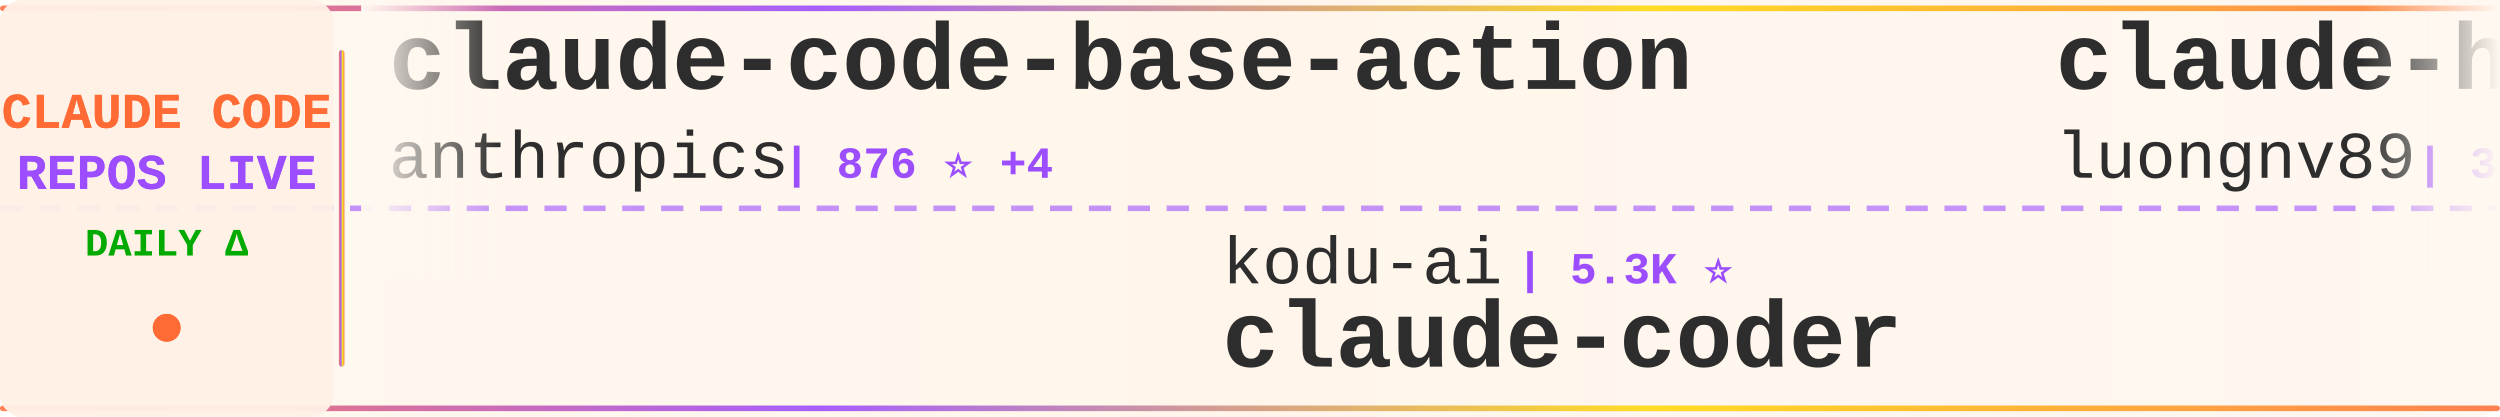
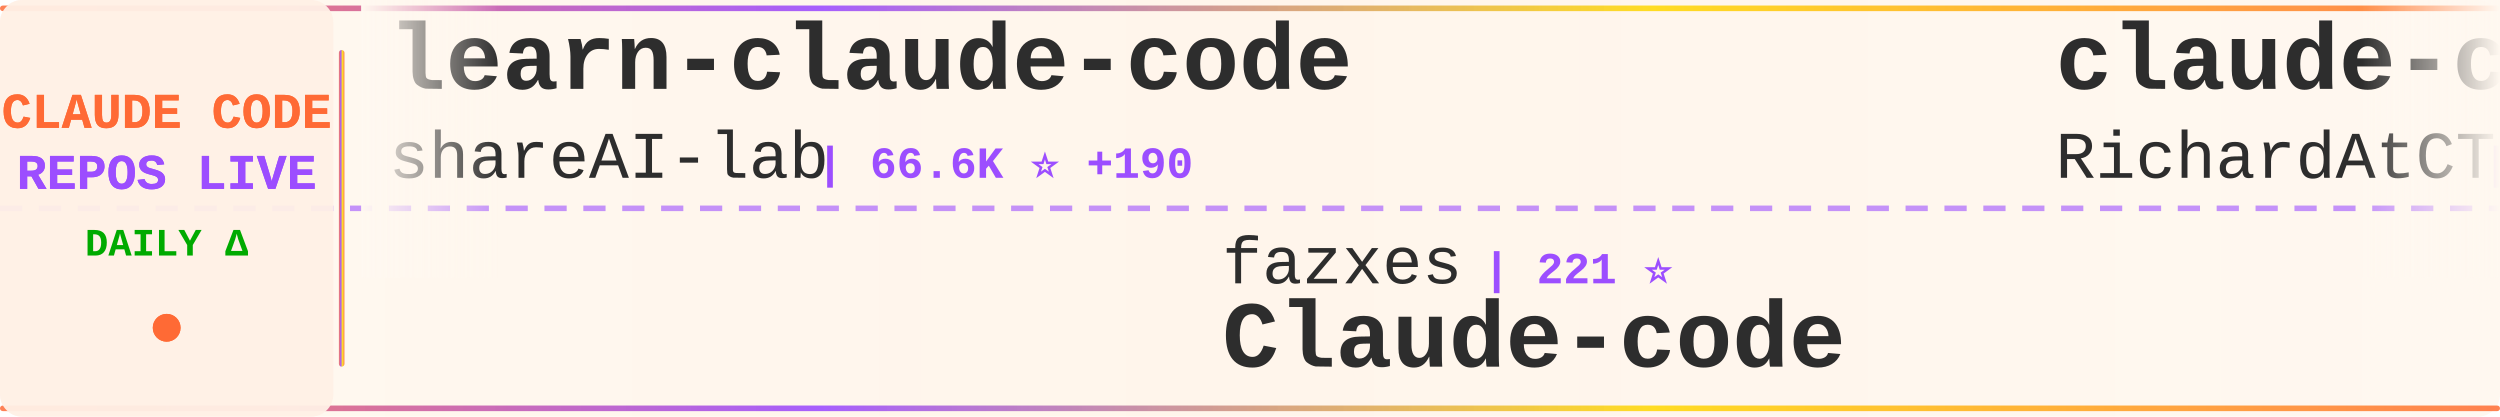
<svg xmlns="http://www.w3.org/2000/svg" width="900" height="150">
  <defs>
    <linearGradient id="tickerBg" x1="0%" y1="0%" x2="100%" y2="0%">
      <stop offset="0%" style="stop-color:#fff8f0;stop-opacity:0.98" />
      <stop offset="50%" style="stop-color:#fff5eb;stop-opacity:1" />
      <stop offset="100%" style="stop-color:#fff8f0;stop-opacity:0.98" />
    </linearGradient>
    <linearGradient id="borderGrad" x1="0%" y1="0%" x2="100%" y2="0%">
      <stop offset="0%" style="stop-color:#FF6B35;stop-opacity:0.85">
        <animate attributeName="stop-opacity" values="0.85;1;0.85" dur="2s" repeatCount="indefinite" />
      </stop>
      <stop offset="33%" style="stop-color:#9C4EFF;stop-opacity:0.9">
        <animate attributeName="stop-opacity" values="0.9;1;0.9" dur="2.2s" repeatCount="indefinite" />
      </stop>
      <stop offset="66%" style="stop-color:#FFD700;stop-opacity:0.85">
        <animate attributeName="stop-opacity" values="0.85;1;0.85" dur="1.8s" repeatCount="indefinite" />
      </stop>
      <stop offset="100%" style="stop-color:#FF6B35;stop-opacity:0.85">
        <animate attributeName="stop-opacity" values="0.85;1;0.85" dur="2s" repeatCount="indefinite" />
      </stop>
    </linearGradient>
    <filter id="textGlow">
      <feGaussianBlur stdDeviation="0.15" result="coloredBlur" />
      <feMerge>
        <feMergeNode in="coloredBlur" />
        <feMergeNode in="SourceGraphic" />
      </feMerge>
    </filter>
    <filter id="metricGlow">
      <feGaussianBlur stdDeviation="0.2" result="coloredBlur" />
      <feMerge>
        <feMergeNode in="coloredBlur" />
        <feMergeNode in="SourceGraphic" />
      </feMerge>
    </filter>
    <linearGradient id="leftFade" x1="0%" y1="0%" x2="100%" y2="0%">
      <stop offset="0%" style="stop-color:#fff8f0;stop-opacity:1" />
      <stop offset="100%" style="stop-color:#fff8f0;stop-opacity:0" />
    </linearGradient>
    <linearGradient id="rightFade" x1="0%" y1="0%" x2="100%" y2="0%">
      <stop offset="0%" style="stop-color:#fff8f0;stop-opacity:0" />
      <stop offset="100%" style="stop-color:#fff8f0;stop-opacity:1" />
    </linearGradient>
  </defs>
  <rect width="900" height="150" fill="url(#tickerBg)" rx="8" />
  <rect x="0" y="2" width="900" height="2" fill="url(#borderGrad)" rx="1" />
  <rect x="0" y="146" width="900" height="2" fill="url(#borderGrad)" rx="1" />
  <line x1="0" y1="75" x2="900" y2="75" stroke="#9C4EFF" stroke-width="2" stroke-dasharray="8 6" opacity="0.6" />
  <rect x="0" y="0" width="120" height="150" fill="#fff0e6" opacity="0.95" rx="8" />
  <text x="60" y="46" font-family="'Courier New', monospace" font-size="18" font-weight="bold" fill="#FF6B35" text-anchor="middle" filter="url(#textGlow)">
    CLAUDE CODE
  </text>
  <text x="60" y="68" font-family="'Courier New', monospace" font-size="18" font-weight="bold" fill="#9C4EFF" text-anchor="middle" filter="url(#textGlow)">
    REPOS LIVE
  </text>
  <text x="60" y="92" font-family="'Courier New', monospace" font-size="14" font-weight="bold" fill="#00aa00" text-anchor="middle">
    DAILY Δ
  </text>
  <circle cx="60" cy="118" r="5" fill="#FF6B35" filter="url(#metricGlow)">
    <animate attributeName="r" values="4;6;4" dur="1.5s" repeatCount="indefinite" />
    <animate attributeName="opacity" values="0.6;1;0.6" dur="1.5s" repeatCount="indefinite" />
  </circle>
  <rect x="122" y="18" width="2" height="114" fill="url(#borderGrad)" rx="1" />
  <clipPath id="tickerClip">
    <rect x="130" y="0" width="770" height="150" />
  </clipPath>
  <g clip-path="url(#tickerClip)">
    <g id="tickerItems">
      <animateTransform attributeName="transform" attributeType="XML" type="translate" from="0 0" to="-3000 0" dur="54s" repeatCount="indefinite" />
      <g transform="translate(0, 0)">
-         <text x="140" y="32" font-family="'Courier New', monospace" font-size="34" font-weight="bold" fill="#2d2d2d">claude-code-base-action</text>
-         <text x="140" y="64" font-family="'Courier New', monospace" font-size="24" font-weight="normal" fill="#2d2d2d" opacity="1.0">anthropics</text>
-         <text x="282" y="64" font-family="'Courier New', monospace" font-size="16" font-weight="bold" fill="#9C4EFF"> | 876 ⭐ +4</text>
+         <text x="140" y="32" font-family="'Courier New', monospace" font-size="34" font-weight="bold" fill="#2d2d2d">learn-claude-code</text>
+         <text x="140" y="64" font-family="'Courier New', monospace" font-size="24" font-weight="normal" fill="#2d2d2d" opacity="1.0">shareAI-lab</text>
+         <text x="294" y="64" font-family="'Courier New', monospace" font-size="16" font-weight="bold" fill="#9C4EFF"> | 66.6K ⭐ +190</text>
      </g>
      <g transform="translate(300, 0)">
-         <text x="140" y="102" font-family="'Courier New', monospace" font-size="24" font-weight="normal" fill="#2d2d2d" opacity="1.0">kodu-ai</text>
-         <text x="246" y="102" font-family="'Courier New', monospace" font-size="16" font-weight="bold" fill="#9C4EFF"> | 5.3K ⭐</text>
-         <text x="140" y="132" font-family="'Courier New', monospace" font-size="34" font-weight="bold" fill="#2d2d2d">claude-coder</text>
+         <text x="140" y="102" font-family="'Courier New', monospace" font-size="24" font-weight="normal" fill="#2d2d2d" opacity="1.0">fazxes</text>
+         <text x="234" y="102" font-family="'Courier New', monospace" font-size="16" font-weight="bold" fill="#9C4EFF"> | 221 ⭐</text>
+         <text x="140" y="132" font-family="'Courier New', monospace" font-size="34" font-weight="bold" fill="#2d2d2d">Claude-code</text>
      </g>
      <g transform="translate(600, 0)">
-         <text x="140" y="32" font-family="'Courier New', monospace" font-size="34" font-weight="bold" fill="#2d2d2d">claude-howto</text>
-         <text x="140" y="64" font-family="'Courier New', monospace" font-size="24" font-weight="normal" fill="#2d2d2d" opacity="1.0">luongnv89</text>
-         <text x="270" y="64" font-family="'Courier New', monospace" font-size="16" font-weight="bold" fill="#9C4EFF"> | 37.2K ⭐ +97</text>
+         <text x="140" y="32" font-family="'Courier New', monospace" font-size="34" font-weight="bold" fill="#2d2d2d">claude-code-telegram</text>
+         <text x="140" y="64" font-family="'Courier New', monospace" font-size="24" font-weight="normal" fill="#2d2d2d" opacity="1.0">RichardAtCT</text>
+         <text x="294" y="64" font-family="'Courier New', monospace" font-size="16" font-weight="bold" fill="#9C4EFF"> | 2.7K ⭐ +2</text>
      </g>
      <g transform="translate(900, 0)">
-         <text x="140" y="102" font-family="'Courier New', monospace" font-size="24" font-weight="normal" fill="#2d2d2d" opacity="1.0">KPR111</text>
-         <text x="234" y="102" font-family="'Courier New', monospace" font-size="16" font-weight="bold" fill="#9C4EFF"> | 18 ⭐</text>
-         <text x="140" y="132" font-family="'Courier New', monospace" font-size="34" font-weight="bold" fill="#2d2d2d">Claude-Code</text>
+         <text x="140" y="102" font-family="'Courier New', monospace" font-size="24" font-weight="normal" fill="#2d2d2d" opacity="1.0">zebbern</text>
+         <text x="246" y="102" font-family="'Courier New', monospace" font-size="16" font-weight="bold" fill="#9C4EFF"> | 4.3K ⭐ +3</text>
+         <text x="140" y="132" font-family="'Courier New', monospace" font-size="34" font-weight="bold" fill="#2d2d2d">claude-code-guide</text>
      </g>
      <g transform="translate(1200, 0)">
-         <text x="140" y="32" font-family="'Courier New', monospace" font-size="34" font-weight="bold" fill="#2d2d2d">claude-code-settings</text>
-         <text x="140" y="64" font-family="'Courier New', monospace" font-size="24" font-weight="normal" fill="#2d2d2d" opacity="1.0">feiskyer</text>
-         <text x="258" y="64" font-family="'Courier New', monospace" font-size="16" font-weight="bold" fill="#9C4EFF"> | 1.6K ⭐ +2</text>
+         <text x="140" y="32" font-family="'Courier New', monospace" font-size="34" font-weight="bold" fill="#2d2d2d">claude-code-sourcemap</text>
+         <text x="140" y="64" font-family="'Courier New', monospace" font-size="24" font-weight="normal" fill="#2d2d2d" opacity="1.0">Hyper66666</text>
+         <text x="282" y="64" font-family="'Courier New', monospace" font-size="16" font-weight="bold" fill="#9C4EFF"> | 215 ⭐</text>
      </g>
      <g transform="translate(1500, 0)">
-         <text x="140" y="102" font-family="'Courier New', monospace" font-size="24" font-weight="normal" fill="#2d2d2d" opacity="1.0">OneRedOak</text>
-         <text x="270" y="102" font-family="'Courier New', monospace" font-size="16" font-weight="bold" fill="#9C4EFF"> | 3.8K ⭐ +2</text>
-         <text x="140" y="132" font-family="'Courier New', monospace" font-size="34" font-weight="bold" fill="#2d2d2d">claude-code-workflows</text>
+         <text x="140" y="102" font-family="'Courier New', monospace" font-size="24" font-weight="normal" fill="#2d2d2d" opacity="1.0">multica-ai</text>
+         <text x="282" y="102" font-family="'Courier New', monospace" font-size="16" font-weight="bold" fill="#9C4EFF"> | 175.9K ⭐ +832</text>
+         <text x="140" y="132" font-family="'Courier New', monospace" font-size="34" font-weight="bold" fill="#2d2d2d">andrej-karpathy-skills</text>
      </g>
      <g transform="translate(1800, 0)">
-         <text x="140" y="32" font-family="'Courier New', monospace" font-size="34" font-weight="bold" fill="#2d2d2d">claude-code-infrastructu...</text>
-         <text x="140" y="64" font-family="'Courier New', monospace" font-size="24" font-weight="normal" fill="#2d2d2d" opacity="1.0">diet103</text>
-         <text x="246" y="64" font-family="'Courier New', monospace" font-size="16" font-weight="bold" fill="#9C4EFF"> | 9.7K ⭐ +2</text>
+         <text x="140" y="32" font-family="'Courier New', monospace" font-size="34" font-weight="bold" fill="#2d2d2d">claude-code-router</text>
+         <text x="140" y="64" font-family="'Courier New', monospace" font-size="24" font-weight="normal" fill="#2d2d2d" opacity="1.0">musistudio</text>
+         <text x="282" y="64" font-family="'Courier New', monospace" font-size="16" font-weight="bold" fill="#9C4EFF"> | 35.0K ⭐ +28</text>
      </g>
      <g transform="translate(2100, 0)">
-         <text x="140" y="102" font-family="'Courier New', monospace" font-size="24" font-weight="normal" fill="#2d2d2d" opacity="1.0">777genius</text>
-         <text x="270" y="102" font-family="'Courier New', monospace" font-size="16" font-weight="bold" fill="#9C4EFF"> | 916 ⭐ +1</text>
-         <text x="140" y="132" font-family="'Courier New', monospace" font-size="34" font-weight="bold" fill="#2d2d2d">claude-code-source-code</text>
+         <text x="140" y="102" font-family="'Courier New', monospace" font-size="24" font-weight="normal" fill="#2d2d2d" opacity="1.0">jqueryscript</text>
+         <text x="306" y="102" font-family="'Courier New', monospace" font-size="16" font-weight="bold" fill="#9C4EFF"> | 424 ⭐ +1</text>
+         <text x="140" y="132" font-family="'Courier New', monospace" font-size="34" font-weight="bold" fill="#2d2d2d">awesome-claude-code</text>
      </g>
      <g transform="translate(2400, 0)">
+         <text x="140" y="32" font-family="'Courier New', monospace" font-size="34" font-weight="bold" fill="#2d2d2d">how-claude-code-works</text>
+         <text x="140" y="64" font-family="'Courier New', monospace" font-size="24" font-weight="normal" fill="#2d2d2d" opacity="1.0">Windy3f3f3f3f</text>
+         <text x="318" y="64" font-family="'Courier New', monospace" font-size="16" font-weight="bold" fill="#9C4EFF"> | 2.6K ⭐ +5</text>
+       </g>
+       <g transform="translate(2700, 0)">
+         <text x="140" y="102" font-family="'Courier New', monospace" font-size="24" font-weight="normal" fill="#2d2d2d" opacity="1.0">nicedreamzapp</text>
+         <text x="318" y="102" font-family="'Courier New', monospace" font-size="16" font-weight="bold" fill="#9C4EFF"> | 2.8K ⭐ +4</text>
+         <text x="140" y="132" font-family="'Courier New', monospace" font-size="34" font-weight="bold" fill="#2d2d2d">claude-code-local</text>
+       </g>
+       <g transform="translate(3000, 0)">
        <text x="140" y="32" font-family="'Courier New', monospace" font-size="34" font-weight="bold" fill="#2d2d2d">learn-claude-code</text>
        <text x="140" y="64" font-family="'Courier New', monospace" font-size="24" font-weight="normal" fill="#2d2d2d" opacity="1.0">shareAI-lab</text>
-         <text x="294" y="64" font-family="'Courier New', monospace" font-size="16" font-weight="bold" fill="#9C4EFF"> | 66.6K ⭐ +182</text>
-       </g>
-       <g transform="translate(2700, 0)">
-         <text x="140" y="102" font-family="'Courier New', monospace" font-size="24" font-weight="normal" fill="#2d2d2d" opacity="1.0">RichardAtCT</text>
-         <text x="294" y="102" font-family="'Courier New', monospace" font-size="16" font-weight="bold" fill="#9C4EFF"> | 2.7K ⭐ +2</text>
-         <text x="140" y="132" font-family="'Courier New', monospace" font-size="34" font-weight="bold" fill="#2d2d2d">claude-code-telegram</text>
-       </g>
-       <g transform="translate(3000, 0)">
-         <text x="140" y="32" font-family="'Courier New', monospace" font-size="34" font-weight="bold" fill="#2d2d2d">claude-code-base-action</text>
-         <text x="140" y="64" font-family="'Courier New', monospace" font-size="24" font-weight="normal" fill="#2d2d2d" opacity="1.0">anthropics</text>
-         <text x="282" y="64" font-family="'Courier New', monospace" font-size="16" font-weight="bold" fill="#9C4EFF"> | 876 ⭐ +4</text>
+         <text x="294" y="64" font-family="'Courier New', monospace" font-size="16" font-weight="bold" fill="#9C4EFF"> | 66.6K ⭐ +190</text>
      </g>
      <g transform="translate(3300, 0)">
-         <text x="140" y="102" font-family="'Courier New', monospace" font-size="24" font-weight="normal" fill="#2d2d2d" opacity="1.0">kodu-ai</text>
-         <text x="246" y="102" font-family="'Courier New', monospace" font-size="16" font-weight="bold" fill="#9C4EFF"> | 5.3K ⭐</text>
-         <text x="140" y="132" font-family="'Courier New', monospace" font-size="34" font-weight="bold" fill="#2d2d2d">claude-coder</text>
+         <text x="140" y="102" font-family="'Courier New', monospace" font-size="24" font-weight="normal" fill="#2d2d2d" opacity="1.0">fazxes</text>
+         <text x="234" y="102" font-family="'Courier New', monospace" font-size="16" font-weight="bold" fill="#9C4EFF"> | 221 ⭐</text>
+         <text x="140" y="132" font-family="'Courier New', monospace" font-size="34" font-weight="bold" fill="#2d2d2d">Claude-code</text>
      </g>
      <g transform="translate(3600, 0)">
-         <text x="140" y="32" font-family="'Courier New', monospace" font-size="34" font-weight="bold" fill="#2d2d2d">claude-howto</text>
-         <text x="140" y="64" font-family="'Courier New', monospace" font-size="24" font-weight="normal" fill="#2d2d2d" opacity="1.0">luongnv89</text>
-         <text x="270" y="64" font-family="'Courier New', monospace" font-size="16" font-weight="bold" fill="#9C4EFF"> | 37.2K ⭐ +97</text>
+         <text x="140" y="32" font-family="'Courier New', monospace" font-size="34" font-weight="bold" fill="#2d2d2d">claude-code-telegram</text>
+         <text x="140" y="64" font-family="'Courier New', monospace" font-size="24" font-weight="normal" fill="#2d2d2d" opacity="1.0">RichardAtCT</text>
+         <text x="294" y="64" font-family="'Courier New', monospace" font-size="16" font-weight="bold" fill="#9C4EFF"> | 2.7K ⭐ +2</text>
      </g>
      <g transform="translate(3900, 0)">
-         <text x="140" y="102" font-family="'Courier New', monospace" font-size="24" font-weight="normal" fill="#2d2d2d" opacity="1.0">KPR111</text>
-         <text x="234" y="102" font-family="'Courier New', monospace" font-size="16" font-weight="bold" fill="#9C4EFF"> | 18 ⭐</text>
-         <text x="140" y="132" font-family="'Courier New', monospace" font-size="34" font-weight="bold" fill="#2d2d2d">Claude-Code</text>
+         <text x="140" y="102" font-family="'Courier New', monospace" font-size="24" font-weight="normal" fill="#2d2d2d" opacity="1.0">zebbern</text>
+         <text x="246" y="102" font-family="'Courier New', monospace" font-size="16" font-weight="bold" fill="#9C4EFF"> | 4.3K ⭐ +3</text>
+         <text x="140" y="132" font-family="'Courier New', monospace" font-size="34" font-weight="bold" fill="#2d2d2d">claude-code-guide</text>
      </g>
    </g>
  </g>
  <rect x="130" y="0" width="50" height="100" fill="url(#leftFade)" />
  <rect x="850" y="0" width="50" height="100" fill="url(#rightFade)" />
</svg>
